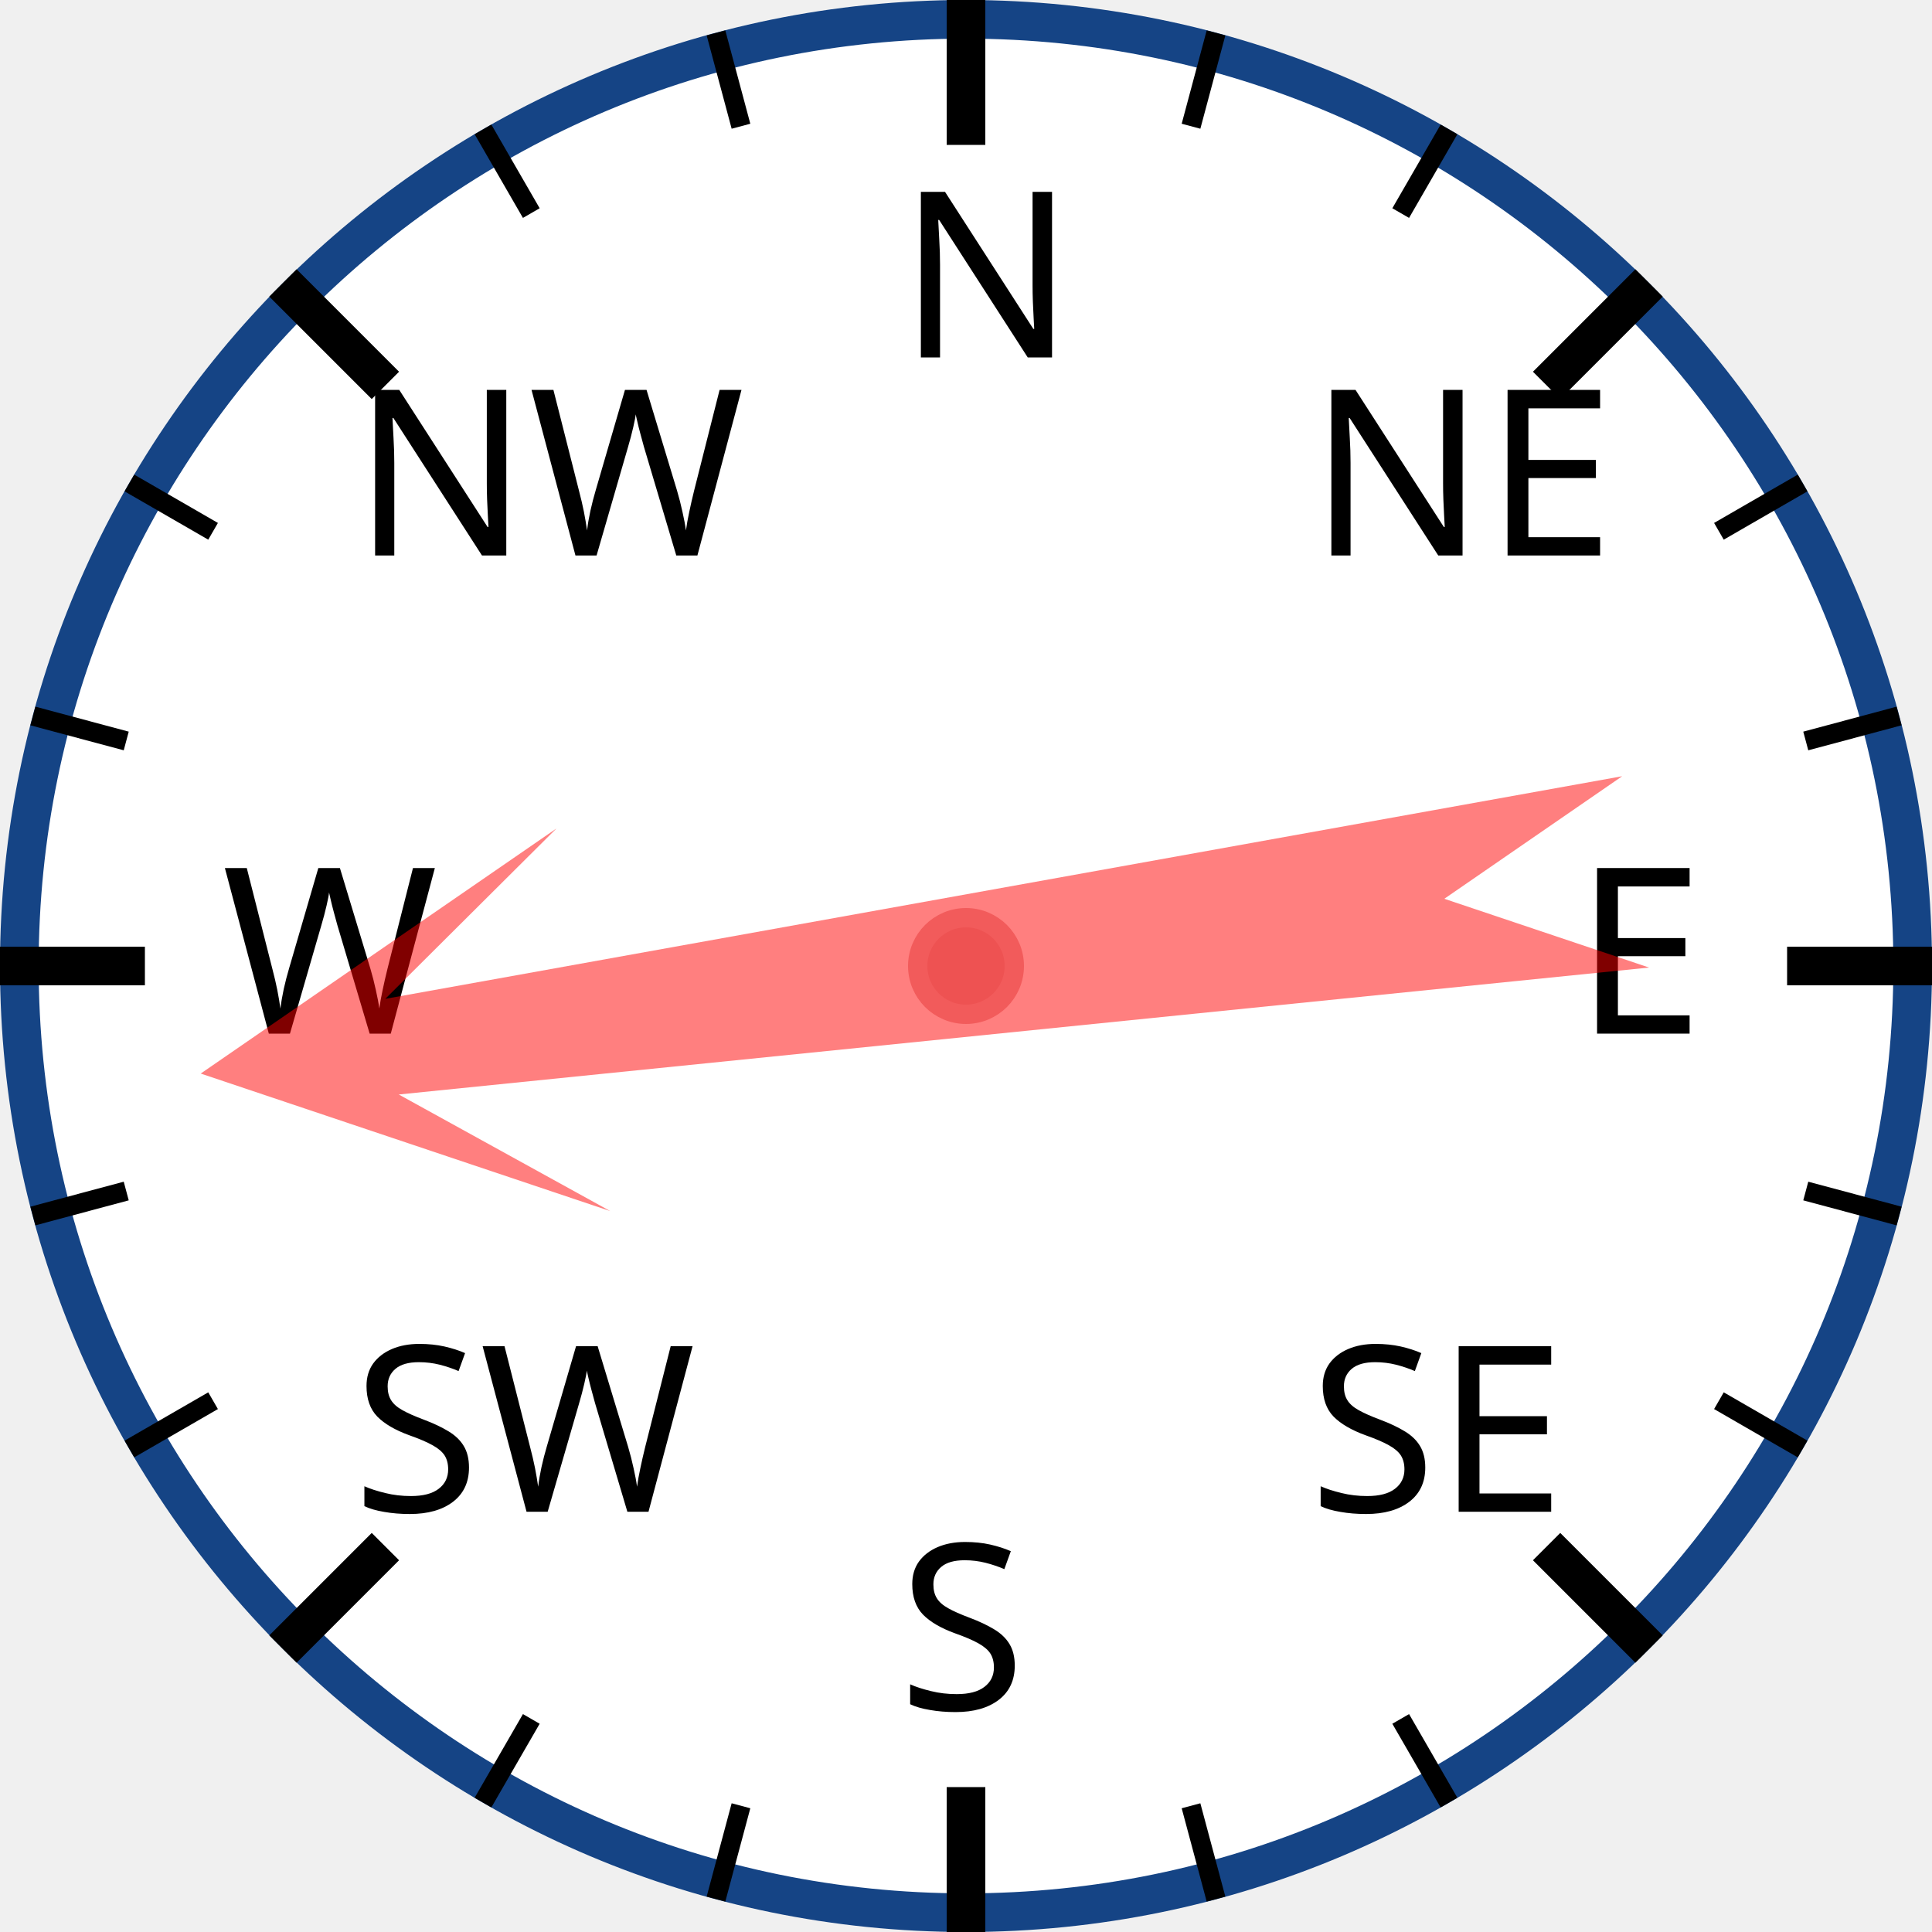
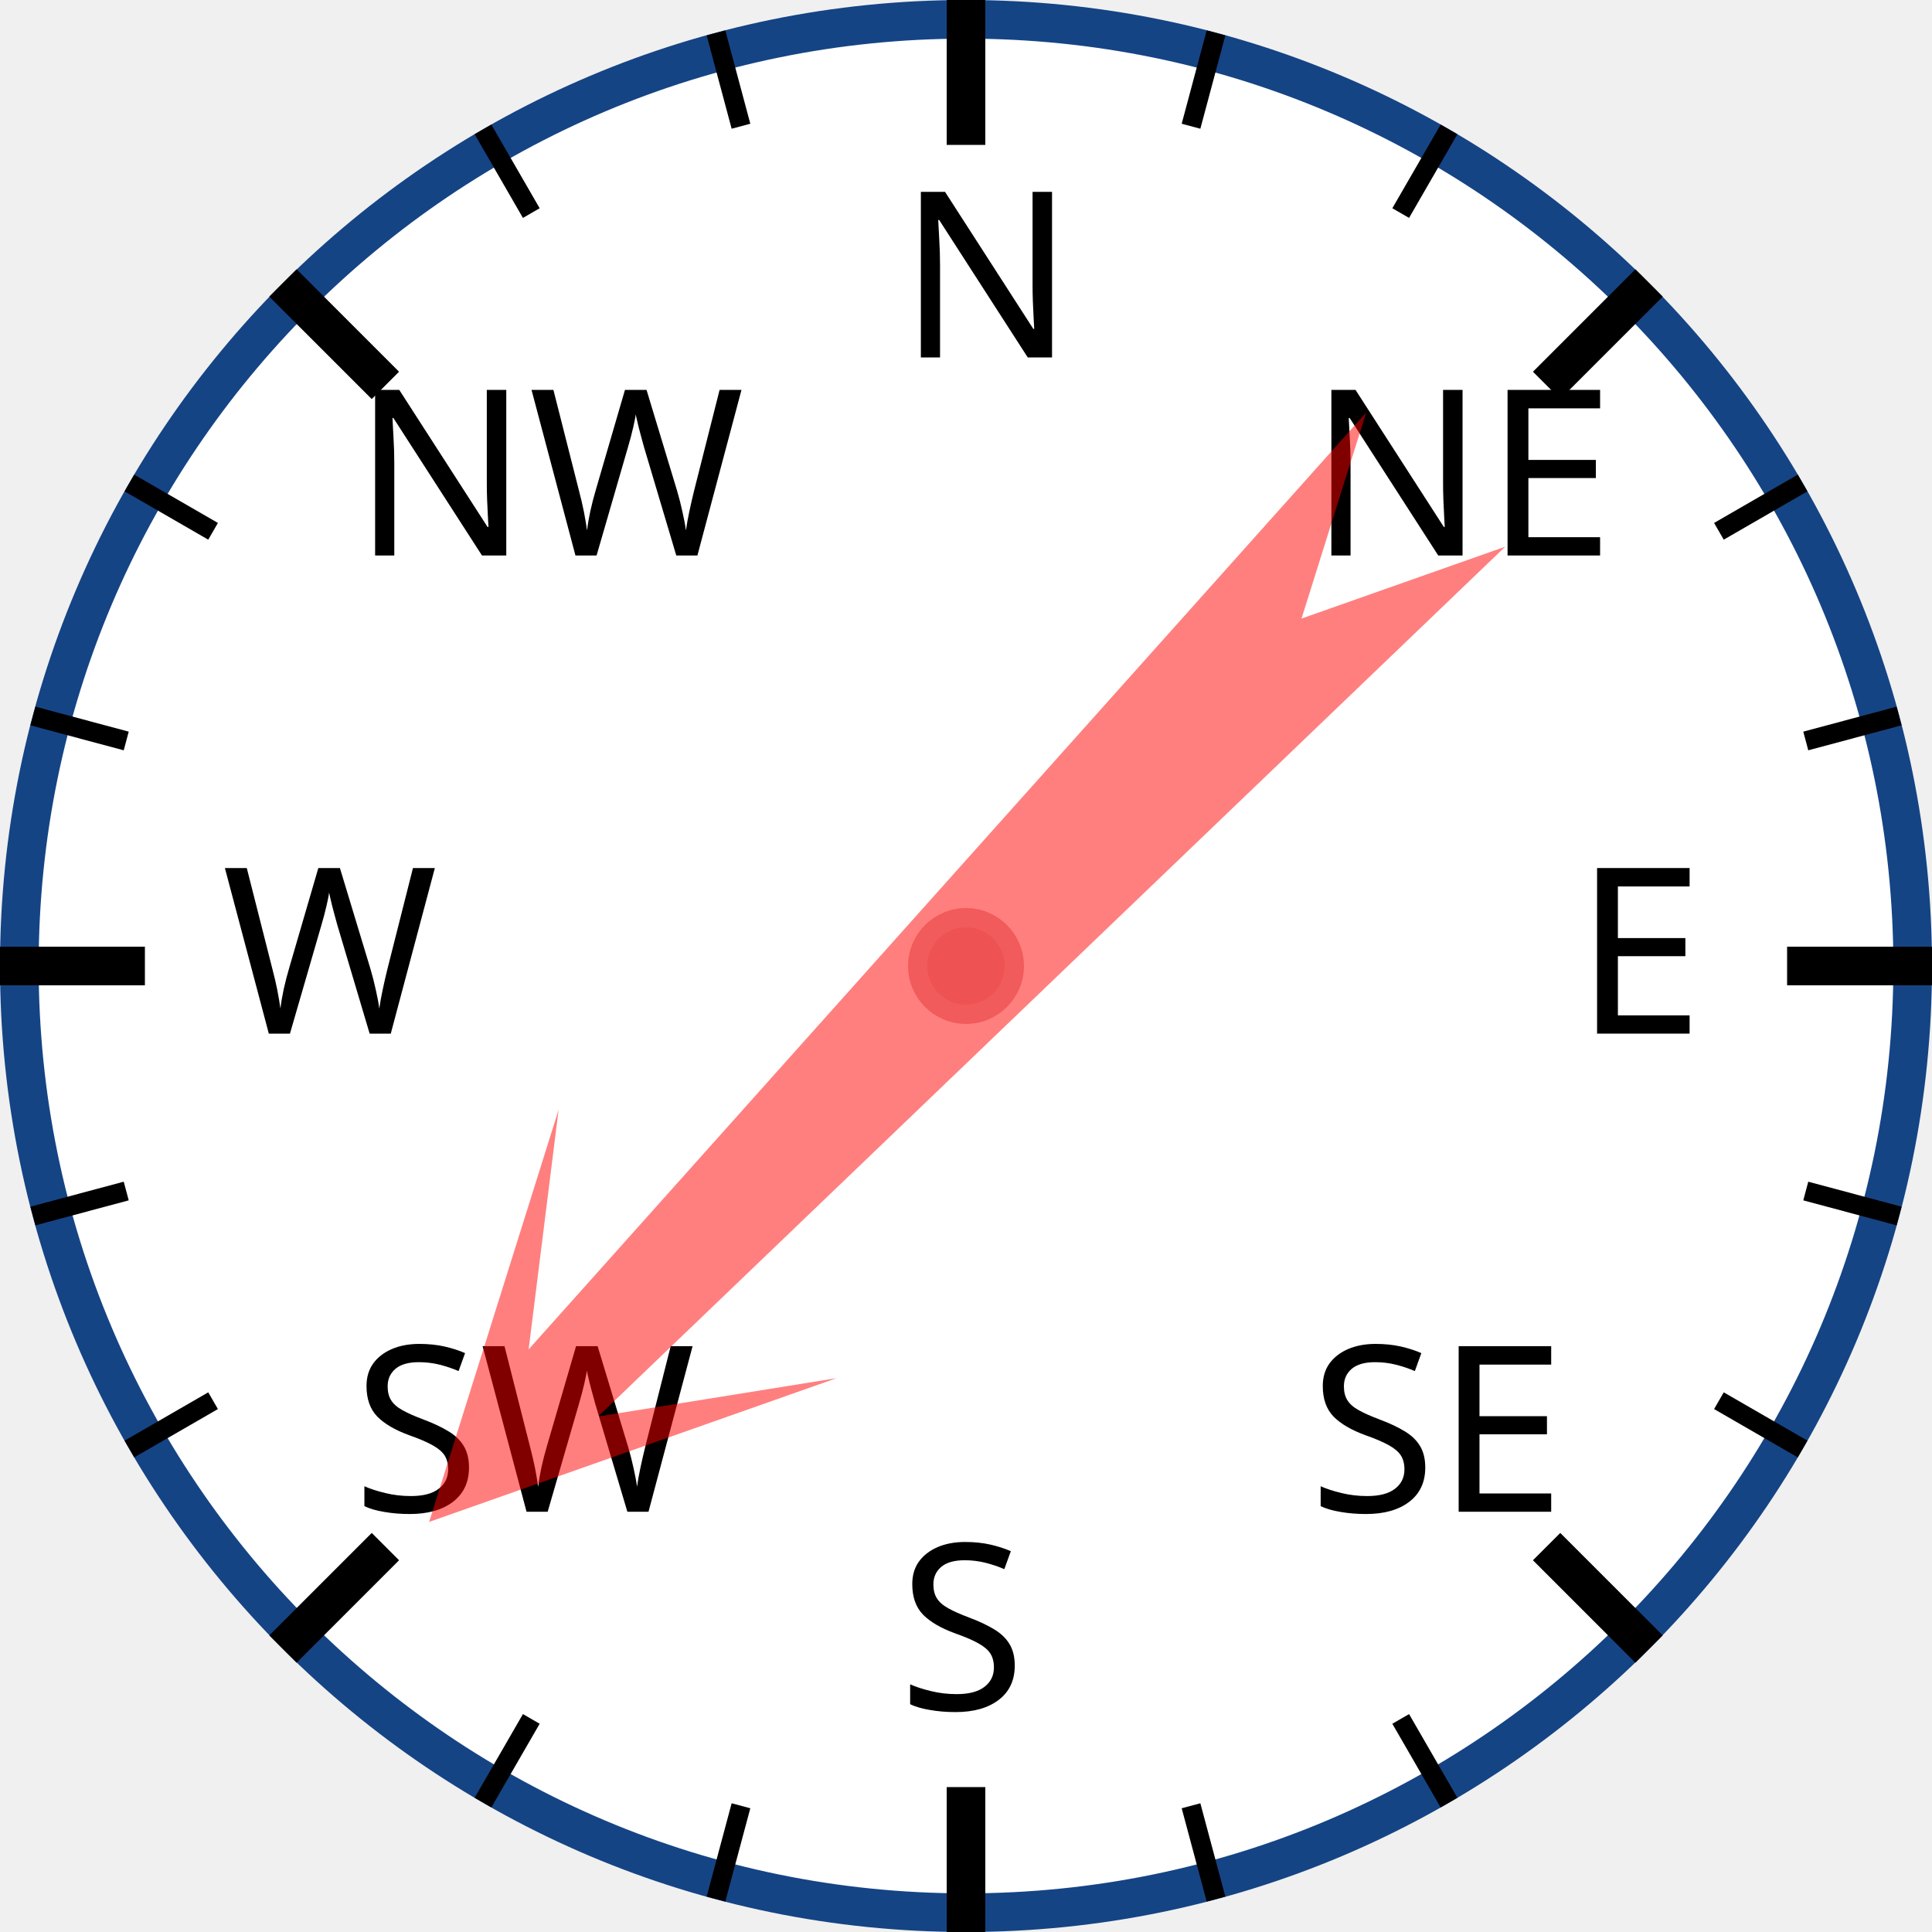
<svg xmlns="http://www.w3.org/2000/svg" width="120px" height="120px" viewBox="0 0 200 200">
  <circle cx="100" cy="100" r="98" style="fill: white; stroke: #154485; stroke-width: 4;" />
  <text x="93.0" y="37.0" style="font-family: sans-serif; font-size: 18pt;">N</text>
  <line x1="100.0" y1="0.0" x2="100.0" y2="15.0" style="stroke: black; stroke-width: 4;" />
  <line x1="74.118" y1="3.407" x2="76.706" y2="13.067" style="stroke: black; stroke-width: 2;" />
  <line x1="50" y1="13.397" x2="55" y2="22.058" style="stroke: black; stroke-width: 2;" />
  <text x="36.503" y="57.503" style="font-family: sans-serif; font-size: 18pt;">NW</text>
  <line x1="29.289" y1="29.289" x2="39.896" y2="39.896" style="stroke: black; stroke-width: 4;" />
  <line x1="13.397" y1="50" x2="22.058" y2="55" style="stroke: black; stroke-width: 2;" />
  <line x1="3.407" y1="74.118" x2="13.067" y2="76.706" style="stroke: black; stroke-width: 2;" />
  <text x="23.0" y="107.0" style="font-family: sans-serif; font-size: 18pt;">W</text>
  <line x1="0.0" y1="100.0" x2="15.0" y2="100.0" style="stroke: black; stroke-width: 4;" />
  <line x1="3.407" y1="125.882" x2="13.067" y2="123.294" style="stroke: black; stroke-width: 2;" />
  <line x1="13.397" y1="150" x2="22.058" y2="145" style="stroke: black; stroke-width: 2;" />
  <text x="36.503" y="156.497" style="font-family: sans-serif; font-size: 18pt;">SW</text>
  <line x1="29.289" y1="170.711" x2="39.896" y2="160.104" style="stroke: black; stroke-width: 4;" />
  <line x1="50" y1="186.603" x2="55" y2="177.942" style="stroke: black; stroke-width: 2;" />
  <line x1="74.118" y1="196.593" x2="76.706" y2="186.933" style="stroke: black; stroke-width: 2;" />
  <text x="93" y="177.0" style="font-family: sans-serif; font-size: 18pt;">S</text>
  <line x1="100" y1="200.0" x2="100" y2="185.0" style="stroke: black; stroke-width: 4;" />
  <line x1="125.882" y1="196.593" x2="123.294" y2="186.933" style="stroke: black; stroke-width: 2;" />
  <line x1="150.0" y1="186.603" x2="145.0" y2="177.942" style="stroke: black; stroke-width: 2;" />
  <text x="135.497" y="156.497" style="font-family: sans-serif; font-size: 18pt;">SE</text>
  <line x1="170.711" y1="170.711" x2="160.104" y2="160.104" style="stroke: black; stroke-width: 4;" />
  <line x1="186.603" y1="150" x2="177.942" y2="145" style="stroke: black; stroke-width: 2;" />
  <line x1="196.593" y1="125.882" x2="186.933" y2="123.294" style="stroke: black; stroke-width: 2;" />
  <text x="163.0" y="107" style="font-family: sans-serif; font-size: 18pt;">E</text>
  <line x1="200.0" y1="100" x2="185.0" y2="100" style="stroke: black; stroke-width: 4;" />
  <line x1="196.593" y1="74.118" x2="186.933" y2="76.706" style="stroke: black; stroke-width: 2;" />
  <line x1="186.603" y1="50" x2="177.942" y2="55" style="stroke: black; stroke-width: 2;" />
  <text x="135.497" y="57.503" style="font-family: sans-serif; font-size: 18pt;">NE</text>
  <line x1="170.711" y1="29.289" x2="160.104" y2="39.896" style="stroke: black; stroke-width: 4;" />
  <line x1="150" y1="13.397" x2="145" y2="22.058" style="stroke: black; stroke-width: 2;" />
  <line x1="125.882" y1="3.407" x2="123.294" y2="13.067" style="stroke: black; stroke-width: 2;" />
-   <polygon points="100 20 120 60 105 40 110 170 100 150 90 170 95 40 80 60" style="fill: red; fill-opacity: 0.5;" transform="rotate(262,100,100)" />
+   <polygon points="100 20 120 60 105 40 110 170 100 150 90 170 95 40 80 60" style="fill: red; fill-opacity: 0.5;" transform="rotate(224,100,100)" />
  <circle cx="100" cy="100" r="5" style="fill: #EE5252; stroke: #F25B5B; stroke-width: 2;" />
</svg>
